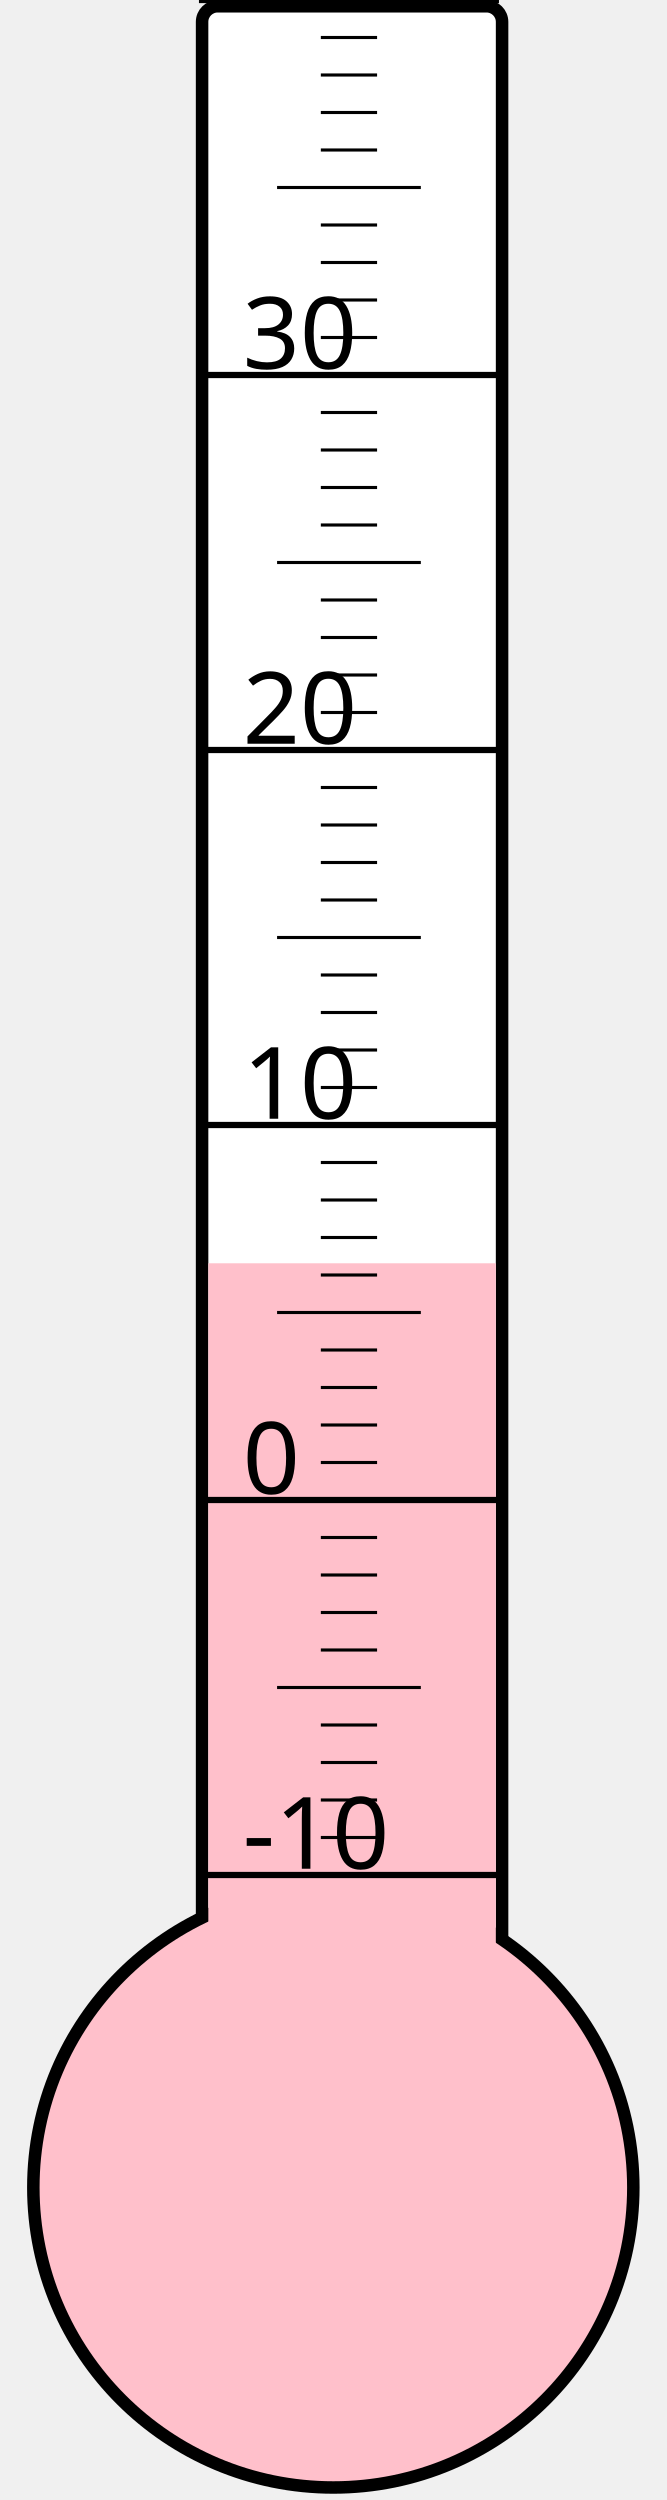
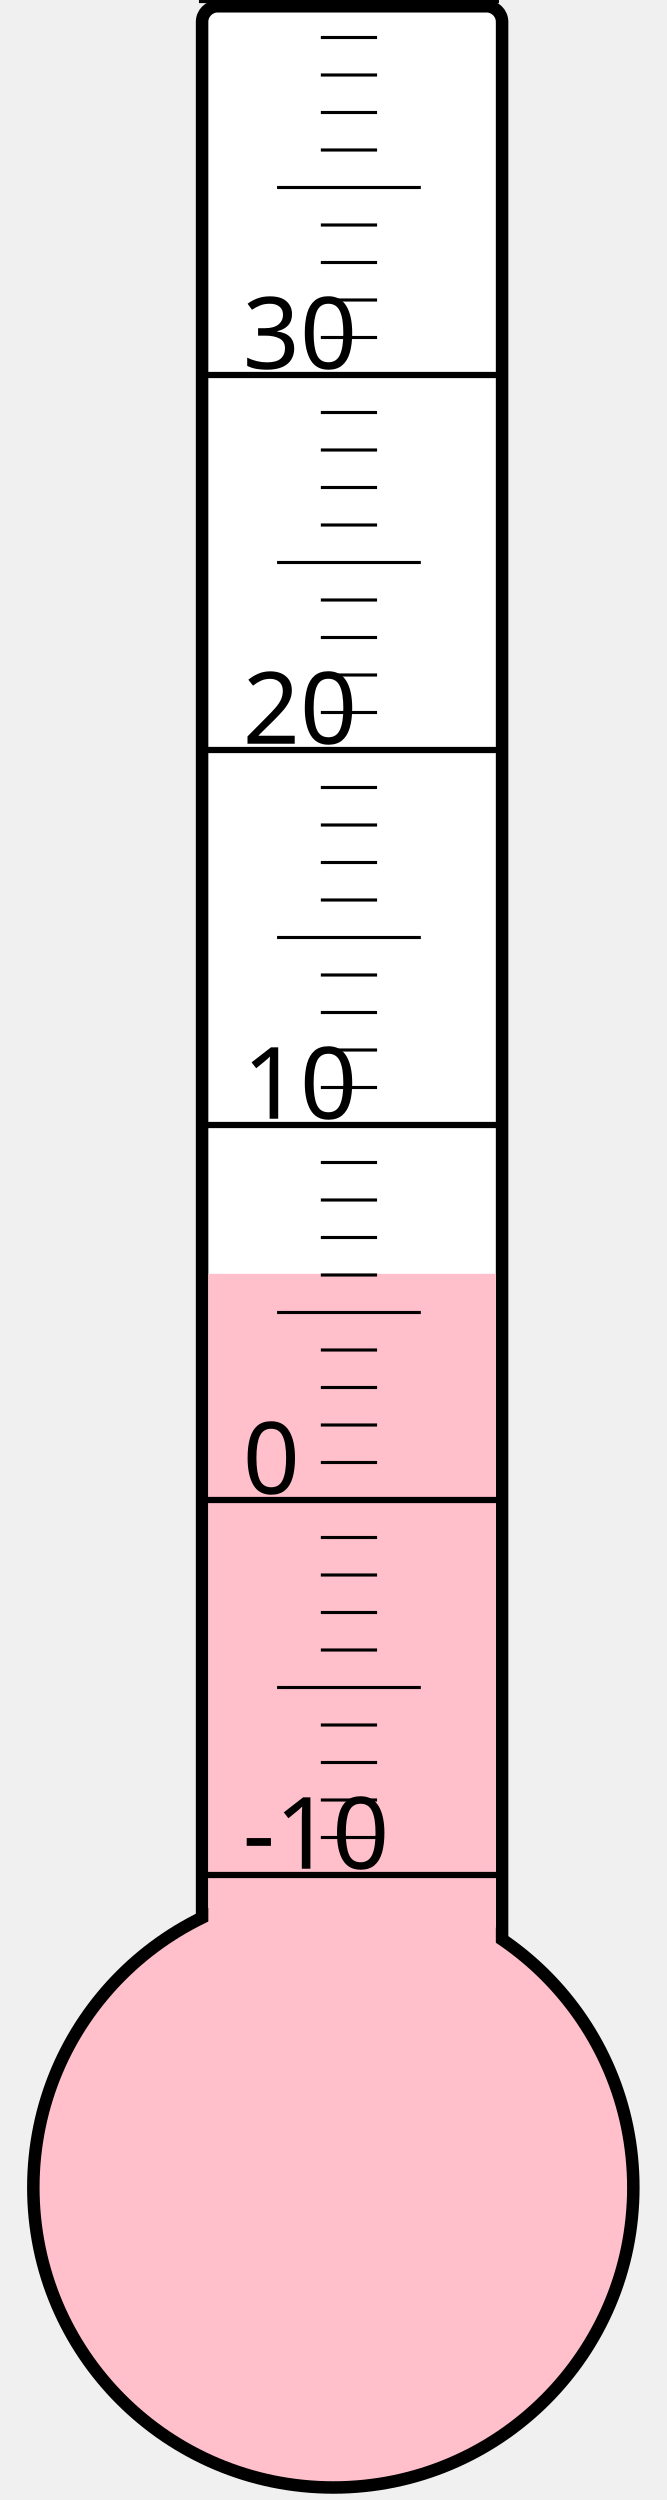
<svg xmlns="http://www.w3.org/2000/svg" width="40px" height="150px" viewBox="0 0 200 800">
  <rect width="200" height="800" x="0" y="0" style="fill: #ffffeb; fill-opacity: 0;" />
  <rect width="96" height="680" x="58" y="2" rx="5" ry="5" style="fill: white; fill-opacity: 1; stroke: black; stroke-width: 4;" />
  <circle cx="100" cy="700" r="96" style="fill: pink; stroke: black; stroke-width: 4;" />
-   <rect width="92" height="295.75" x="60" y="404.25" style="fill: pink; fill-opacity: 1; stroke-width: 0;" />
+   <rect width="92" height="292.375" x="60" y="407.625" style="fill: pink; fill-opacity: 1; stroke-width: 0;" />
  <text x="71" y="598" style="font-family: sans-serif; font-size: 24pt;">-10</text>
  <text x="71" y="478" style="font-family: sans-serif; font-size: 24pt;">0</text>
  <text x="71" y="358" style="font-family: sans-serif; font-size: 24pt;">10</text>
  <text x="71" y="238" style="font-family: sans-serif; font-size: 24pt;">20</text>
  <text x="71" y="118" style="font-family: sans-serif; font-size: 24pt;">30</text>
  <g style="stroke: black;">
    <line x1="57" y1="600" x2="153" y2="600" style="stroke-width: 2;" />
    <line x1="96" y1="588" x2="114" y2="588" style="stroke-width: 1;" />
    <line x1="96" y1="576" x2="114" y2="576" style="stroke-width: 1;" />
    <line x1="96" y1="564" x2="114" y2="564" style="stroke-width: 1;" />
    <line x1="96" y1="552" x2="114" y2="552" style="stroke-width: 1;" />
    <line x1="82" y1="540" x2="128" y2="540" style="stroke-width: 1;" />
    <line x1="96" y1="528" x2="114" y2="528" style="stroke-width: 1;" />
    <line x1="96" y1="516" x2="114" y2="516" style="stroke-width: 1;" />
    <line x1="96" y1="504" x2="114" y2="504" style="stroke-width: 1;" />
    <line x1="96" y1="492" x2="114" y2="492" style="stroke-width: 1;" />
    <line x1="57" y1="480" x2="153" y2="480" style="stroke-width: 2;" />
    <line x1="96" y1="468" x2="114" y2="468" style="stroke-width: 1;" />
    <line x1="96" y1="456" x2="114" y2="456" style="stroke-width: 1;" />
    <line x1="96" y1="444" x2="114" y2="444" style="stroke-width: 1;" />
    <line x1="96" y1="432" x2="114" y2="432" style="stroke-width: 1;" />
    <line x1="82" y1="420" x2="128" y2="420" style="stroke-width: 1;" />
    <line x1="96" y1="408" x2="114" y2="408" style="stroke-width: 1;" />
    <line x1="96" y1="396" x2="114" y2="396" style="stroke-width: 1;" />
    <line x1="96" y1="384" x2="114" y2="384" style="stroke-width: 1;" />
    <line x1="96" y1="372" x2="114" y2="372" style="stroke-width: 1;" />
    <line x1="57" y1="360" x2="153" y2="360" style="stroke-width: 2;" />
    <line x1="96" y1="348" x2="114" y2="348" style="stroke-width: 1;" />
    <line x1="96" y1="336" x2="114" y2="336" style="stroke-width: 1;" />
    <line x1="96" y1="324" x2="114" y2="324" style="stroke-width: 1;" />
    <line x1="96" y1="312" x2="114" y2="312" style="stroke-width: 1;" />
    <line x1="82" y1="300" x2="128" y2="300" style="stroke-width: 1;" />
    <line x1="96" y1="288" x2="114" y2="288" style="stroke-width: 1;" />
    <line x1="96" y1="276" x2="114" y2="276" style="stroke-width: 1;" />
    <line x1="96" y1="264" x2="114" y2="264" style="stroke-width: 1;" />
    <line x1="96" y1="252" x2="114" y2="252" style="stroke-width: 1;" />
    <line x1="57" y1="240" x2="153" y2="240" style="stroke-width: 2;" />
    <line x1="96" y1="228" x2="114" y2="228" style="stroke-width: 1;" />
    <line x1="96" y1="216" x2="114" y2="216" style="stroke-width: 1;" />
    <line x1="96" y1="204" x2="114" y2="204" style="stroke-width: 1;" />
    <line x1="96" y1="192" x2="114" y2="192" style="stroke-width: 1;" />
    <line x1="82" y1="180" x2="128" y2="180" style="stroke-width: 1;" />
    <line x1="96" y1="168" x2="114" y2="168" style="stroke-width: 1;" />
    <line x1="96" y1="156" x2="114" y2="156" style="stroke-width: 1;" />
    <line x1="96" y1="144" x2="114" y2="144" style="stroke-width: 1;" />
    <line x1="96" y1="132" x2="114" y2="132" style="stroke-width: 1;" />
    <line x1="57" y1="120" x2="153" y2="120" style="stroke-width: 2;" />
    <line x1="96" y1="108" x2="114" y2="108" style="stroke-width: 1;" />
    <line x1="96" y1="96" x2="114" y2="96" style="stroke-width: 1;" />
    <line x1="96" y1="84" x2="114" y2="84" style="stroke-width: 1;" />
    <line x1="96" y1="72" x2="114" y2="72" style="stroke-width: 1;" />
    <line x1="82" y1="60" x2="128" y2="60" style="stroke-width: 1;" />
    <line x1="96" y1="48" x2="114" y2="48" style="stroke-width: 1;" />
    <line x1="96" y1="36" x2="114" y2="36" style="stroke-width: 1;" />
    <line x1="96" y1="24" x2="114" y2="24" style="stroke-width: 1;" />
    <line x1="96" y1="12" x2="114" y2="12" style="stroke-width: 1;" />
    <line x1="57" y1="0" x2="153" y2="0" style="stroke-width: 2;" />
  </g>
</svg>
